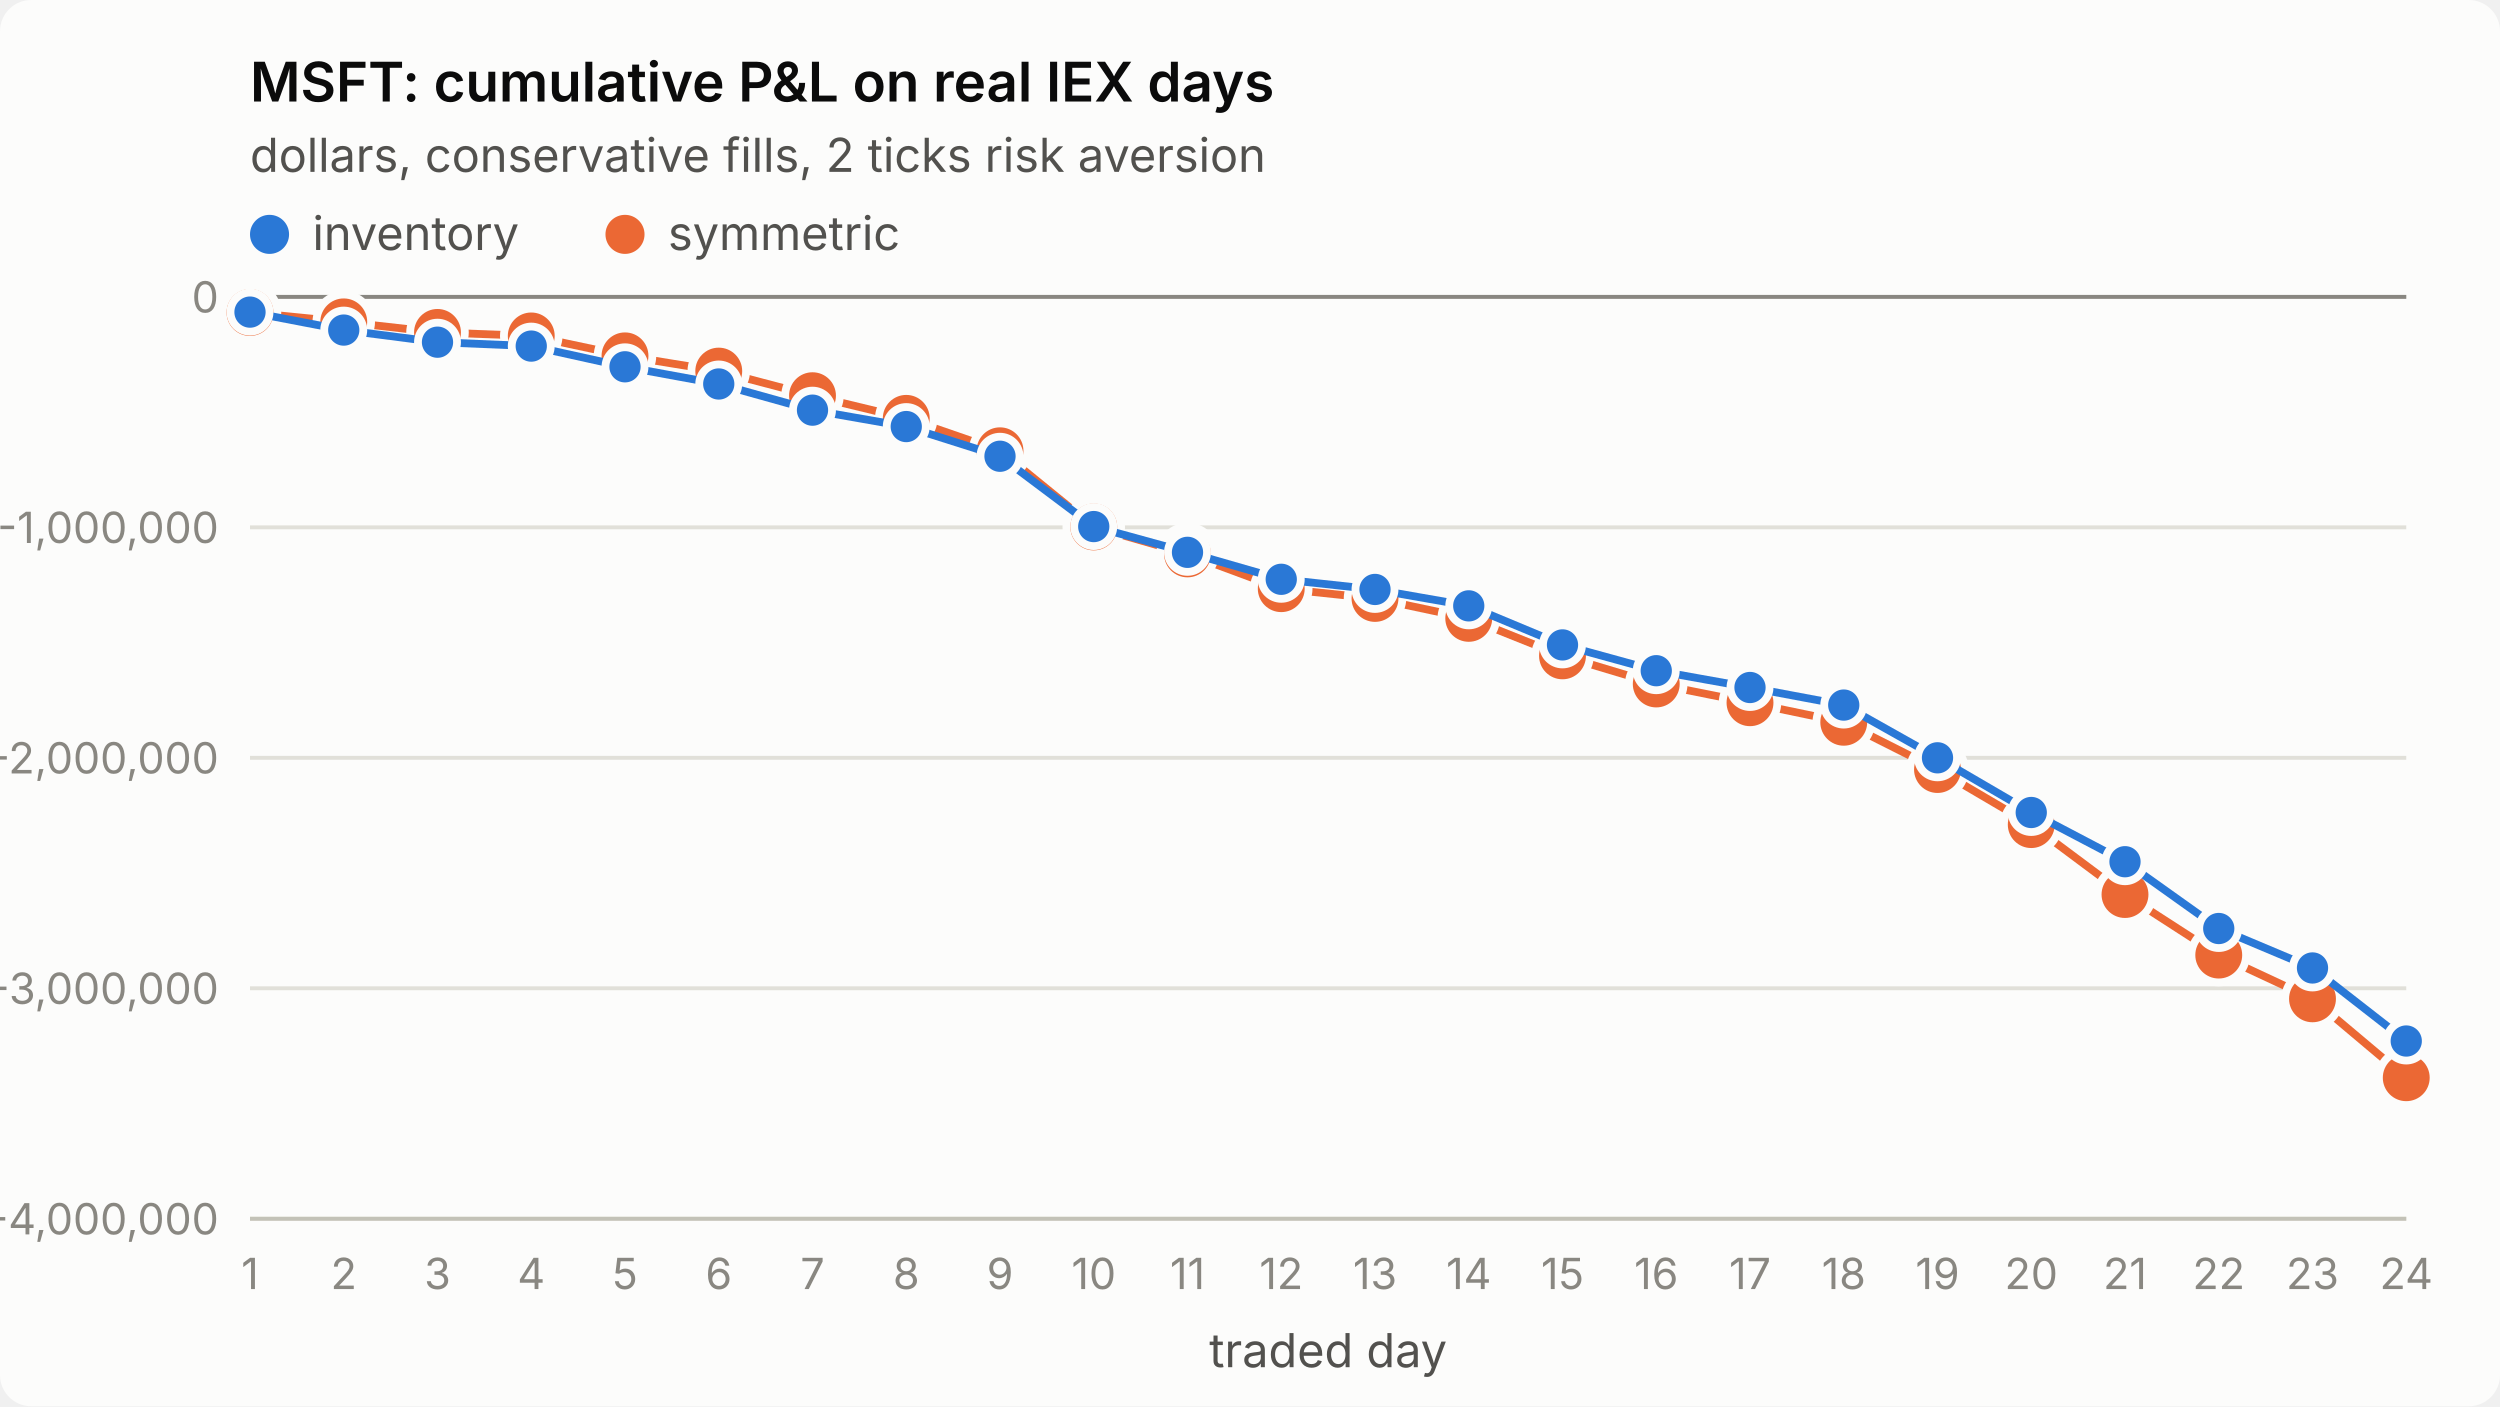
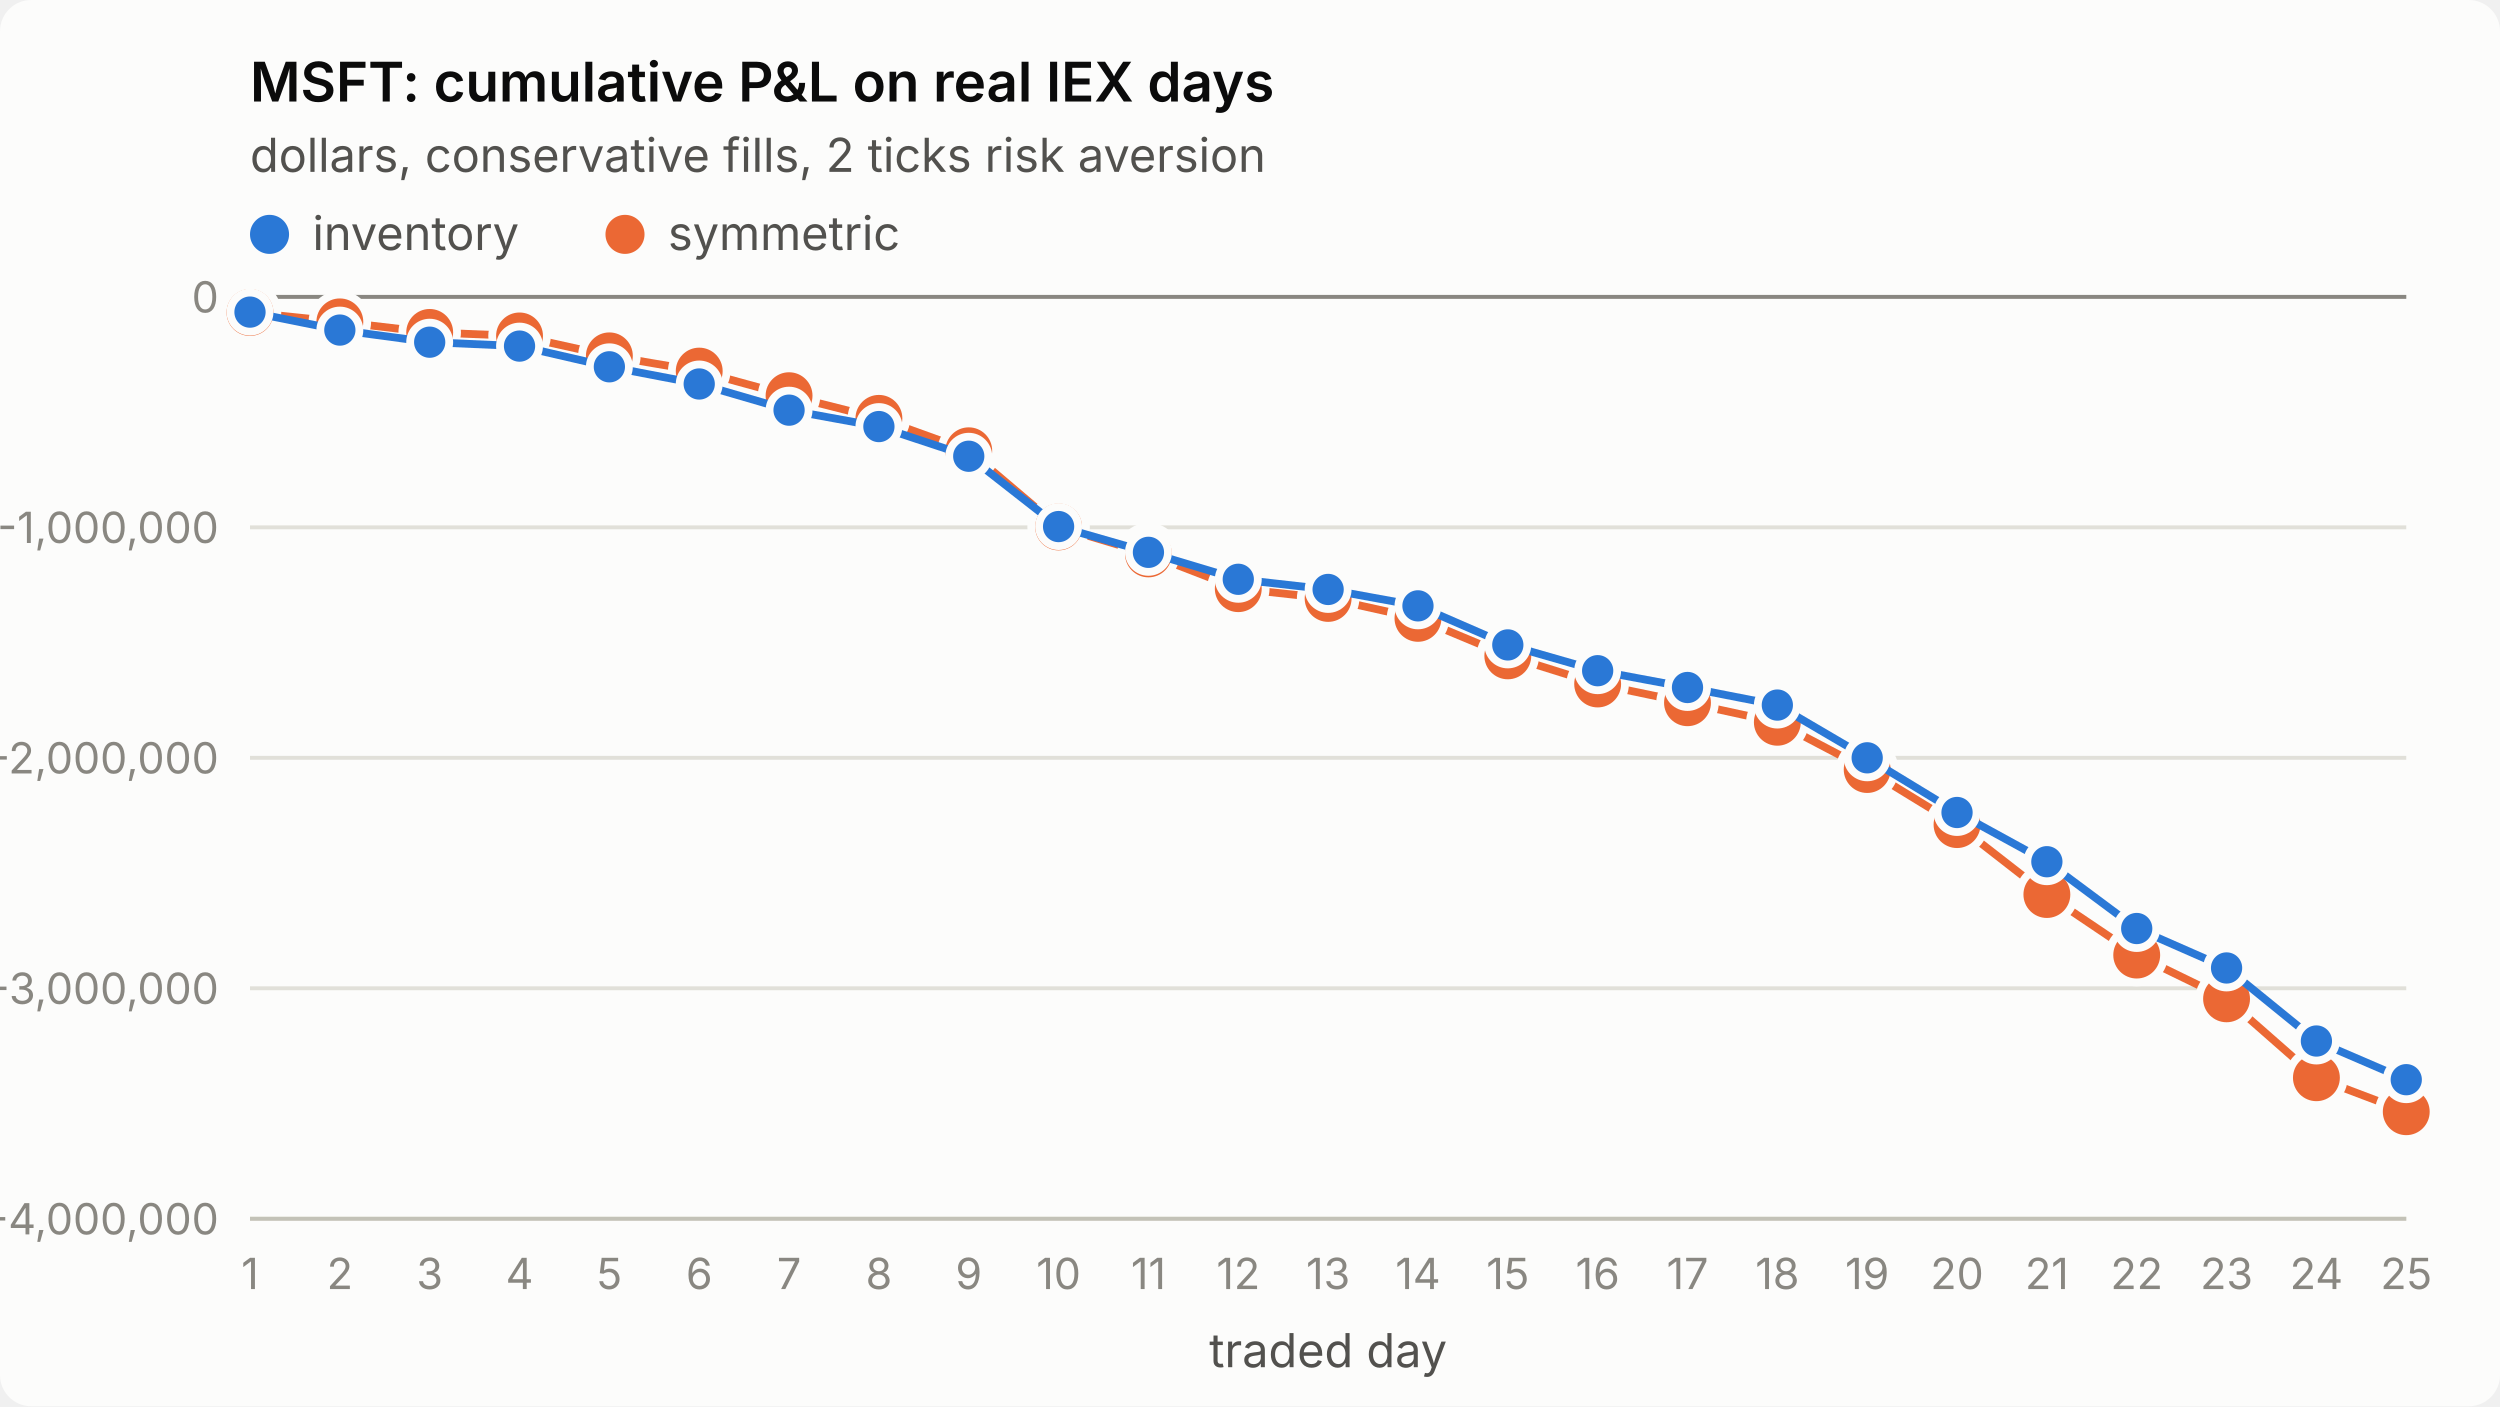
<svg xmlns="http://www.w3.org/2000/svg" viewBox="0 0 640 360" width="640" height="360" role="img" aria-label="MSFT: cumulative P&amp;L on real IEX days">
  <style>
.surface{fill:#fcfcfb}.title{fill:#0b0b0b;font-weight:600;font-size:14px}
.sub,.legend{fill:#52514e;font-size:12px}.tick{fill:#898781;font-size:11px;font-variant-numeric:tabular-nums}
.grid{stroke:#e1e0d9;stroke-width:1}.axis{stroke:#c3c2b7;stroke-width:1}.ref{stroke:#898781;stroke-width:1}
.s1{stroke:#2a78d6}.s2{stroke:#eb6834}.f1{fill:#2a78d6}.f2{fill:#eb6834}
.line{fill:none;stroke-width:2;stroke-linejoin:round;stroke-linecap:round}
.dot{stroke:#fcfcfb;stroke-width:2}
text{font-family:system-ui,-apple-system,"Segoe UI",sans-serif}
@media (prefers-color-scheme: dark){
.surface{fill:#1a1a19}.title{fill:#ffffff}.sub,.legend{fill:#c3c2b7}
.grid{stroke:#2c2c2a}.axis{stroke:#383835}.dot{stroke:#1a1a19}
.s1{stroke:#3987e5}.s2{stroke:#d95926}.f1{fill:#3987e5}.f2{fill:#d95926}}
</style>
  <rect class="surface" width="640" height="360" rx="8" />
  <text class="title" x="64" y="26">MSFT: cumulative P&amp;L on real IEX days</text>
  <text class="sub" x="64" y="44">dollars, conservative fills, 2 ticks risk aversion</text>
  <line class="grid" x1="64" x2="616" y1="312.0" y2="312.0" />
  <text class="tick" x="56" y="316.0" text-anchor="end">-4,000,000</text>
  <line class="grid" x1="64" x2="616" y1="253.0" y2="253.0" />
  <text class="tick" x="56" y="257.0" text-anchor="end">-3,000,000</text>
  <line class="grid" x1="64" x2="616" y1="194.0" y2="194.0" />
  <text class="tick" x="56" y="198.0" text-anchor="end">-2,000,000</text>
  <line class="grid" x1="64" x2="616" y1="135.0" y2="135.0" />
  <text class="tick" x="56" y="139.0" text-anchor="end">-1,000,000</text>
  <line class="grid" x1="64" x2="616" y1="76.0" y2="76.0" />
  <text class="tick" x="56" y="80.0" text-anchor="end">0</text>
  <line class="axis" x1="64" x2="616" y1="312" y2="312" />
  <text class="tick" x="64.0" y="330" text-anchor="middle">1</text>
-   <text class="tick" x="88.0" y="330" text-anchor="middle">2</text>
-   <text class="tick" x="112.0" y="330" text-anchor="middle">3</text>
-   <text class="tick" x="136.0" y="330" text-anchor="middle">4</text>
-   <text class="tick" x="160.0" y="330" text-anchor="middle">5</text>
-   <text class="tick" x="184.0" y="330" text-anchor="middle">6</text>
-   <text class="tick" x="208.0" y="330" text-anchor="middle">7</text>
-   <text class="tick" x="232.0" y="330" text-anchor="middle">8</text>
-   <text class="tick" x="256.0" y="330" text-anchor="middle">9</text>
-   <text class="tick" x="280.0" y="330" text-anchor="middle">10</text>
-   <text class="tick" x="304.0" y="330" text-anchor="middle">11</text>
-   <text class="tick" x="328.0" y="330" text-anchor="middle">12</text>
-   <text class="tick" x="352.0" y="330" text-anchor="middle">13</text>
-   <text class="tick" x="376.0" y="330" text-anchor="middle">14</text>
-   <text class="tick" x="400.0" y="330" text-anchor="middle">15</text>
-   <text class="tick" x="424.0" y="330" text-anchor="middle">16</text>
-   <text class="tick" x="448.0" y="330" text-anchor="middle">17</text>
-   <text class="tick" x="472.0" y="330" text-anchor="middle">18</text>
-   <text class="tick" x="496.0" y="330" text-anchor="middle">19</text>
-   <text class="tick" x="520.0" y="330" text-anchor="middle">20</text>
-   <text class="tick" x="544.0" y="330" text-anchor="middle">21</text>
-   <text class="tick" x="568.0" y="330" text-anchor="middle">22</text>
-   <text class="tick" x="592.0" y="330" text-anchor="middle">23</text>
-   <text class="tick" x="616.0" y="330" text-anchor="middle">24</text>
+   <text class="tick" x="87.0" y="330" text-anchor="middle">2</text>
+   <text class="tick" x="110.0" y="330" text-anchor="middle">3</text>
+   <text class="tick" x="133.0" y="330" text-anchor="middle">4</text>
+   <text class="tick" x="156.0" y="330" text-anchor="middle">5</text>
+   <text class="tick" x="179.0" y="330" text-anchor="middle">6</text>
+   <text class="tick" x="202.0" y="330" text-anchor="middle">7</text>
+   <text class="tick" x="225.0" y="330" text-anchor="middle">8</text>
+   <text class="tick" x="248.0" y="330" text-anchor="middle">9</text>
+   <text class="tick" x="271.0" y="330" text-anchor="middle">10</text>
+   <text class="tick" x="294.0" y="330" text-anchor="middle">11</text>
+   <text class="tick" x="317.0" y="330" text-anchor="middle">12</text>
+   <text class="tick" x="340.0" y="330" text-anchor="middle">13</text>
+   <text class="tick" x="363.0" y="330" text-anchor="middle">14</text>
+   <text class="tick" x="386.0" y="330" text-anchor="middle">15</text>
+   <text class="tick" x="409.0" y="330" text-anchor="middle">16</text>
+   <text class="tick" x="432.0" y="330" text-anchor="middle">17</text>
+   <text class="tick" x="455.0" y="330" text-anchor="middle">18</text>
+   <text class="tick" x="478.0" y="330" text-anchor="middle">19</text>
+   <text class="tick" x="501.0" y="330" text-anchor="middle">20</text>
+   <text class="tick" x="524.0" y="330" text-anchor="middle">21</text>
+   <text class="tick" x="547.0" y="330" text-anchor="middle">22</text>
+   <text class="tick" x="570.0" y="330" text-anchor="middle">23</text>
+   <text class="tick" x="593.0" y="330" text-anchor="middle">24</text>
+   <text class="tick" x="616.0" y="330" text-anchor="middle">25</text>
  <text class="sub" x="340.0" y="350" text-anchor="middle">traded day</text>
  <line class="ref" x1="64" x2="616" y1="76.0" y2="76.0" />
-   <polyline class="line s2" points="64.0,80.0 88.0,82.4 112.0,85.1 136.0,86.0 160.0,91.1 184.0,95.0 208.0,101.3 232.0,107.1 256.0,115.4 280.0,134.9 304.0,141.8 328.0,150.7 352.0,153.2 376.0,158.3 400.0,167.9 424.0,175.1 448.0,179.9 472.0,184.9 496.0,197.0 520.0,211.1 544.0,229.0 568.0,244.5 592.0,255.7 616.0,275.9" />
+   <polyline class="line s2" points="64.0,80.0 87.0,82.4 110.0,85.1 133.0,86.0 156.0,91.1 179.0,95.0 202.0,101.3 225.0,107.1 248.0,115.4 271.0,134.9 294.0,141.8 317.0,150.7 340.0,153.2 363.0,158.3 386.0,167.9 409.0,175.1 432.0,179.9 455.0,184.9 478.0,197.0 501.0,211.1 524.0,229.0 547.0,244.5 570.0,255.7 593.0,275.9 616.0,284.6" />
  <circle class="dot f2" cx="64.0" cy="80.0" r="7" />
-   <circle class="dot f2" cx="88.0" cy="82.4" r="7" />
-   <circle class="dot f2" cx="112.0" cy="85.1" r="7" />
-   <circle class="dot f2" cx="136.0" cy="86.0" r="7" />
-   <circle class="dot f2" cx="160.0" cy="91.1" r="7" />
-   <circle class="dot f2" cx="184.0" cy="95.0" r="7" />
-   <circle class="dot f2" cx="208.0" cy="101.3" r="7" />
-   <circle class="dot f2" cx="232.0" cy="107.1" r="7" />
-   <circle class="dot f2" cx="256.0" cy="115.4" r="7" />
-   <circle class="dot f2" cx="280.0" cy="134.9" r="7" />
-   <circle class="dot f2" cx="304.0" cy="141.8" r="7" />
-   <circle class="dot f2" cx="328.0" cy="150.7" r="7" />
-   <circle class="dot f2" cx="352.0" cy="153.2" r="7" />
-   <circle class="dot f2" cx="376.0" cy="158.3" r="7" />
-   <circle class="dot f2" cx="400.0" cy="167.9" r="7" />
-   <circle class="dot f2" cx="424.0" cy="175.1" r="7" />
-   <circle class="dot f2" cx="448.0" cy="179.9" r="7" />
-   <circle class="dot f2" cx="472.0" cy="184.9" r="7" />
-   <circle class="dot f2" cx="496.0" cy="197.0" r="7" />
-   <circle class="dot f2" cx="520.0" cy="211.1" r="7" />
-   <circle class="dot f2" cx="544.0" cy="229.0" r="7" />
-   <circle class="dot f2" cx="568.0" cy="244.5" r="7" />
-   <circle class="dot f2" cx="592.0" cy="255.7" r="7" />
-   <circle class="dot f2" cx="616.0" cy="275.9" r="7" />
-   <polyline class="line s1" points="64.0,79.9 88.0,84.5 112.0,87.6 136.0,88.6 160.0,93.9 184.0,98.3 208.0,105.0 232.0,109.2 256.0,116.8 280.0,134.8 304.0,141.4 328.0,148.3 352.0,150.9 376.0,155.1 400.0,165.1 424.0,171.7 448.0,176.0 472.0,180.5 496.0,194.0 520.0,208.0 544.0,220.6 568.0,237.7 592.0,247.8 616.0,266.5" />
+   <circle class="dot f2" cx="87.0" cy="82.4" r="7" />
+   <circle class="dot f2" cx="110.0" cy="85.1" r="7" />
+   <circle class="dot f2" cx="133.0" cy="86.0" r="7" />
+   <circle class="dot f2" cx="156.0" cy="91.1" r="7" />
+   <circle class="dot f2" cx="179.0" cy="95.0" r="7" />
+   <circle class="dot f2" cx="202.0" cy="101.3" r="7" />
+   <circle class="dot f2" cx="225.0" cy="107.1" r="7" />
+   <circle class="dot f2" cx="248.0" cy="115.4" r="7" />
+   <circle class="dot f2" cx="271.0" cy="134.9" r="7" />
+   <circle class="dot f2" cx="294.0" cy="141.8" r="7" />
+   <circle class="dot f2" cx="317.0" cy="150.7" r="7" />
+   <circle class="dot f2" cx="340.0" cy="153.2" r="7" />
+   <circle class="dot f2" cx="363.0" cy="158.3" r="7" />
+   <circle class="dot f2" cx="386.0" cy="167.9" r="7" />
+   <circle class="dot f2" cx="409.0" cy="175.1" r="7" />
+   <circle class="dot f2" cx="432.0" cy="179.9" r="7" />
+   <circle class="dot f2" cx="455.0" cy="184.9" r="7" />
+   <circle class="dot f2" cx="478.0" cy="197.0" r="7" />
+   <circle class="dot f2" cx="501.0" cy="211.1" r="7" />
+   <circle class="dot f2" cx="524.0" cy="229.0" r="7" />
+   <circle class="dot f2" cx="547.0" cy="244.5" r="7" />
+   <circle class="dot f2" cx="570.0" cy="255.7" r="7" />
+   <circle class="dot f2" cx="593.0" cy="275.9" r="7" />
+   <circle class="dot f2" cx="616.0" cy="284.6" r="7" />
+   <polyline class="line s1" points="64.0,79.9 87.0,84.5 110.0,87.6 133.0,88.6 156.0,93.9 179.0,98.3 202.0,105.0 225.0,109.2 248.0,116.8 271.0,134.8 294.0,141.4 317.0,148.3 340.0,150.9 363.0,155.1 386.0,165.1 409.0,171.7 432.0,176.0 455.0,180.5 478.0,194.0 501.0,208.0 524.0,220.6 547.0,237.7 570.0,247.8 593.0,266.5 616.0,276.4" />
  <circle class="dot f1" cx="64.0" cy="79.9" r="5" />
-   <circle class="dot f1" cx="88.0" cy="84.5" r="5" />
-   <circle class="dot f1" cx="112.0" cy="87.6" r="5" />
-   <circle class="dot f1" cx="136.0" cy="88.6" r="5" />
-   <circle class="dot f1" cx="160.0" cy="93.9" r="5" />
-   <circle class="dot f1" cx="184.0" cy="98.3" r="5" />
-   <circle class="dot f1" cx="208.0" cy="105.0" r="5" />
-   <circle class="dot f1" cx="232.0" cy="109.2" r="5" />
-   <circle class="dot f1" cx="256.0" cy="116.8" r="5" />
-   <circle class="dot f1" cx="280.0" cy="134.8" r="5" />
-   <circle class="dot f1" cx="304.0" cy="141.4" r="5" />
-   <circle class="dot f1" cx="328.0" cy="148.3" r="5" />
-   <circle class="dot f1" cx="352.0" cy="150.9" r="5" />
-   <circle class="dot f1" cx="376.0" cy="155.1" r="5" />
-   <circle class="dot f1" cx="400.0" cy="165.1" r="5" />
-   <circle class="dot f1" cx="424.0" cy="171.7" r="5" />
-   <circle class="dot f1" cx="448.0" cy="176.0" r="5" />
-   <circle class="dot f1" cx="472.0" cy="180.5" r="5" />
-   <circle class="dot f1" cx="496.0" cy="194.0" r="5" />
-   <circle class="dot f1" cx="520.0" cy="208.0" r="5" />
-   <circle class="dot f1" cx="544.0" cy="220.6" r="5" />
-   <circle class="dot f1" cx="568.0" cy="237.7" r="5" />
-   <circle class="dot f1" cx="592.0" cy="247.8" r="5" />
-   <circle class="dot f1" cx="616.0" cy="266.5" r="5" />
+   <circle class="dot f1" cx="87.0" cy="84.5" r="5" />
+   <circle class="dot f1" cx="110.0" cy="87.6" r="5" />
+   <circle class="dot f1" cx="133.0" cy="88.6" r="5" />
+   <circle class="dot f1" cx="156.0" cy="93.9" r="5" />
+   <circle class="dot f1" cx="179.0" cy="98.3" r="5" />
+   <circle class="dot f1" cx="202.0" cy="105.0" r="5" />
+   <circle class="dot f1" cx="225.0" cy="109.2" r="5" />
+   <circle class="dot f1" cx="248.0" cy="116.8" r="5" />
+   <circle class="dot f1" cx="271.0" cy="134.8" r="5" />
+   <circle class="dot f1" cx="294.0" cy="141.4" r="5" />
+   <circle class="dot f1" cx="317.0" cy="148.3" r="5" />
+   <circle class="dot f1" cx="340.0" cy="150.9" r="5" />
+   <circle class="dot f1" cx="363.0" cy="155.1" r="5" />
+   <circle class="dot f1" cx="386.0" cy="165.1" r="5" />
+   <circle class="dot f1" cx="409.0" cy="171.7" r="5" />
+   <circle class="dot f1" cx="432.0" cy="176.0" r="5" />
+   <circle class="dot f1" cx="455.0" cy="180.5" r="5" />
+   <circle class="dot f1" cx="478.0" cy="194.0" r="5" />
+   <circle class="dot f1" cx="501.0" cy="208.0" r="5" />
+   <circle class="dot f1" cx="524.0" cy="220.6" r="5" />
+   <circle class="dot f1" cx="547.0" cy="237.7" r="5" />
+   <circle class="dot f1" cx="570.0" cy="247.8" r="5" />
+   <circle class="dot f1" cx="593.0" cy="266.5" r="5" />
+   <circle class="dot f1" cx="616.0" cy="276.4" r="5" />
  <circle class="f1" cx="69" cy="60" r="5" />
  <text class="legend" x="80" y="64">inventory</text>
  <circle class="f2" cx="160" cy="60" r="5" />
  <text class="legend" x="171" y="64">symmetric</text>
</svg>
